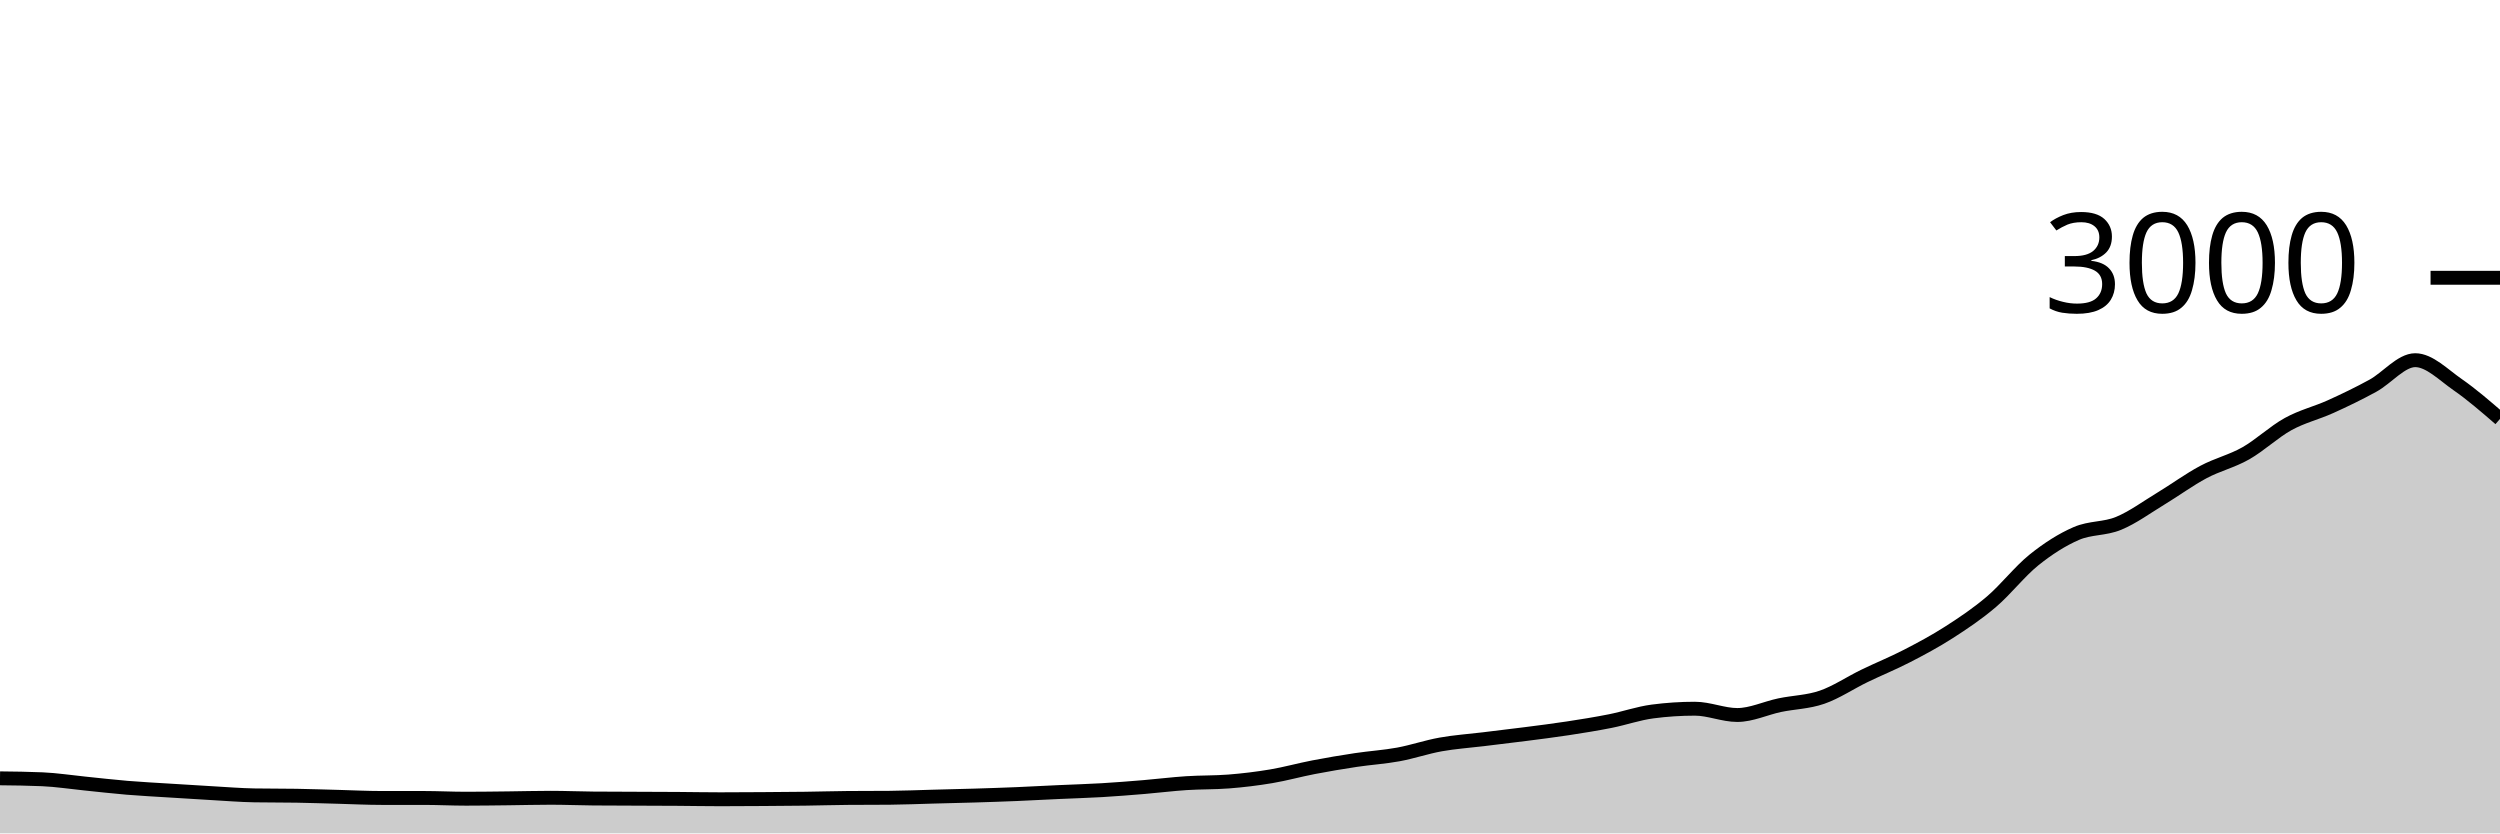
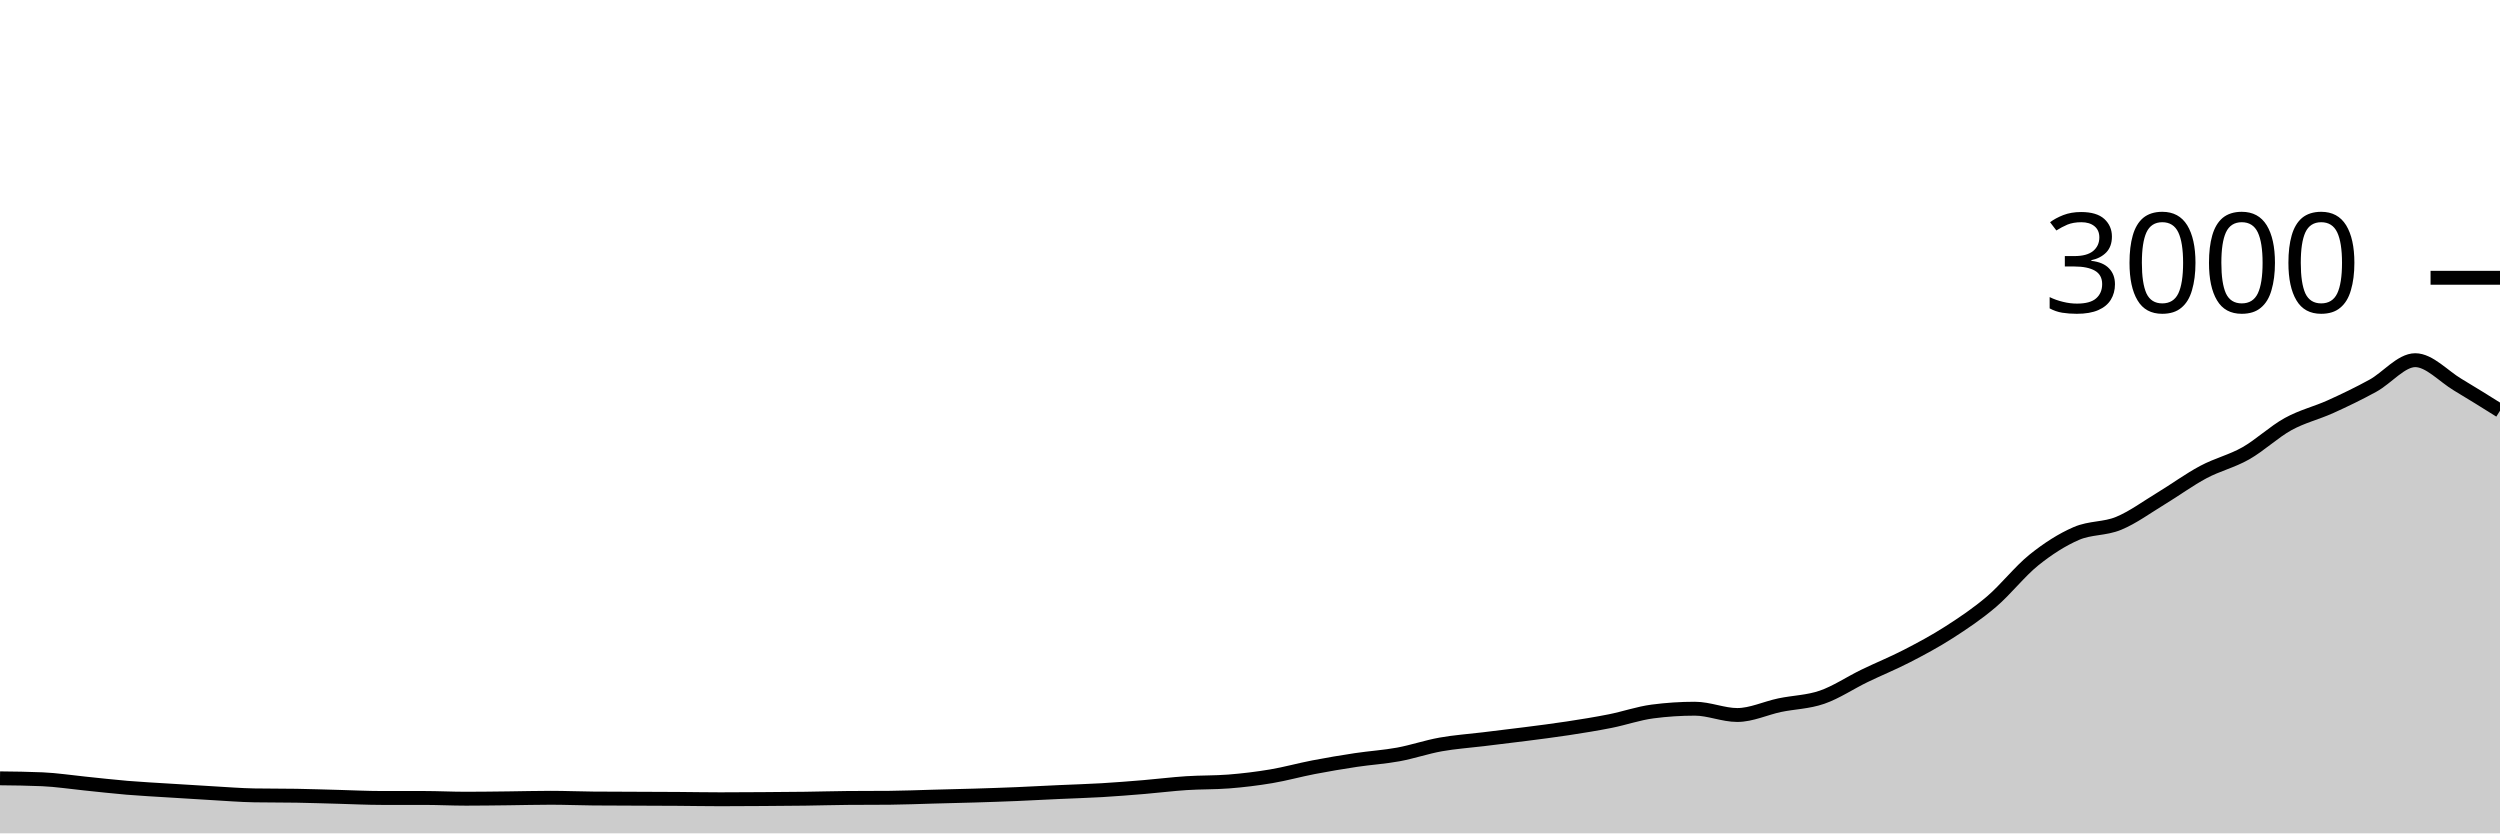
<svg xmlns="http://www.w3.org/2000/svg" viewBox="0 0 180 60">
  <g transform="translate(0,20)">
-     <path class="area" fill="rgba(0, 0, 0, 0.2)" d="M0,36.04C1.017,36.051,2.034,36.062,3.051,36.107C4.068,36.151,5.085,36.311,6.102,36.413C7.119,36.516,8.136,36.636,9.153,36.72C10.169,36.804,11.186,36.856,12.203,36.92C13.22,36.984,14.237,37.049,15.254,37.107C16.271,37.164,17.288,37.249,18.305,37.267C19.322,37.284,20.339,37.276,21.356,37.293C22.373,37.311,23.39,37.347,24.407,37.373C25.424,37.4,26.441,37.453,27.458,37.453C28.475,37.453,29.492,37.453,30.508,37.453C31.525,37.453,32.542,37.507,33.559,37.507C34.576,37.507,35.593,37.491,36.61,37.48C37.627,37.469,38.644,37.44,39.661,37.44C40.678,37.44,41.695,37.484,42.712,37.493C43.729,37.502,44.746,37.502,45.763,37.507C46.78,37.511,47.797,37.513,48.814,37.52C49.831,37.527,50.847,37.547,51.864,37.547C52.881,37.547,53.898,37.54,54.915,37.533C55.932,37.527,56.949,37.52,57.966,37.507C58.983,37.493,60,37.462,61.017,37.453C62.034,37.444,63.051,37.449,64.068,37.44C65.085,37.431,66.102,37.387,67.119,37.36C68.136,37.333,69.153,37.311,70.169,37.28C71.186,37.249,72.203,37.216,73.22,37.173C74.237,37.131,75.254,37.073,76.271,37.027C77.288,36.98,78.305,36.953,79.322,36.893C80.339,36.833,81.356,36.751,82.373,36.667C83.39,36.582,84.407,36.453,85.424,36.387C86.441,36.32,87.458,36.347,88.475,36.267C89.492,36.187,90.508,36.064,91.525,35.893C92.542,35.722,93.559,35.436,94.576,35.24C95.593,35.044,96.61,34.873,97.627,34.72C98.644,34.567,99.661,34.507,100.678,34.32C101.695,34.133,102.712,33.782,103.729,33.6C104.746,33.418,105.763,33.351,106.78,33.227C107.797,33.102,108.814,32.984,109.831,32.853C110.847,32.722,111.864,32.596,112.881,32.44C113.898,32.284,114.915,32.122,115.932,31.92C116.949,31.718,117.966,31.36,118.983,31.227C120,31.093,121.017,31.027,122.034,31.027C123.051,31.027,124.068,31.48,125.085,31.48C126.102,31.48,127.119,30.987,128.136,30.773C129.153,30.56,130.169,30.551,131.186,30.2C132.203,29.849,133.22,29.16,134.237,28.667C135.254,28.173,136.271,27.764,137.288,27.24C138.305,26.716,139.322,26.173,140.339,25.52C141.356,24.867,142.373,24.187,143.39,23.32C144.407,22.453,145.424,21.138,146.441,20.32C147.458,19.502,148.475,18.853,149.492,18.413C150.508,17.973,151.525,18.1,152.542,17.68C153.559,17.26,154.576,16.509,155.593,15.893C156.61,15.278,157.627,14.529,158.644,13.987C159.661,13.444,160.678,13.216,161.695,12.64C162.712,12.064,163.729,11.093,164.746,10.533C165.763,9.973,166.78,9.74,167.797,9.28C168.814,8.82,169.831,8.331,170.847,7.773C171.864,7.216,172.881,5.933,173.898,5.933C174.915,5.933,175.932,6.989,176.949,7.693C177.966,8.398,178.983,9.279,180,10.16L180,40C178.983,40,177.966,40,176.949,40C175.932,40,174.915,40,173.898,40C172.881,40,171.864,40,170.847,40C169.831,40,168.814,40,167.797,40C166.78,40,165.763,40,164.746,40C163.729,40,162.712,40,161.695,40C160.678,40,159.661,40,158.644,40C157.627,40,156.61,40,155.593,40C154.576,40,153.559,40,152.542,40C151.525,40,150.508,40,149.492,40C148.475,40,147.458,40,146.441,40C145.424,40,144.407,40,143.39,40C142.373,40,141.356,40,140.339,40C139.322,40,138.305,40,137.288,40C136.271,40,135.254,40,134.237,40C133.22,40,132.203,40,131.186,40C130.169,40,129.153,40,128.136,40C127.119,40,126.102,40,125.085,40C124.068,40,123.051,40,122.034,40C121.017,40,120,40,118.983,40C117.966,40,116.949,40,115.932,40C114.915,40,113.898,40,112.881,40C111.864,40,110.847,40,109.831,40C108.814,40,107.797,40,106.78,40C105.763,40,104.746,40,103.729,40C102.712,40,101.695,40,100.678,40C99.661,40,98.644,40,97.627,40C96.61,40,95.593,40,94.576,40C93.559,40,92.542,40,91.525,40C90.508,40,89.492,40,88.475,40C87.458,40,86.441,40,85.424,40C84.407,40,83.39,40,82.373,40C81.356,40,80.339,40,79.322,40C78.305,40,77.288,40,76.271,40C75.254,40,74.237,40,73.22,40C72.203,40,71.186,40,70.169,40C69.153,40,68.136,40,67.119,40C66.102,40,65.085,40,64.068,40C63.051,40,62.034,40,61.017,40C60,40,58.983,40,57.966,40C56.949,40,55.932,40,54.915,40C53.898,40,52.881,40,51.864,40C50.847,40,49.831,40,48.814,40C47.797,40,46.78,40,45.763,40C44.746,40,43.729,40,42.712,40C41.695,40,40.678,40,39.661,40C38.644,40,37.627,40,36.61,40C35.593,40,34.576,40,33.559,40C32.542,40,31.525,40,30.508,40C29.492,40,28.475,40,27.458,40C26.441,40,25.424,40,24.407,40C23.39,40,22.373,40,21.356,40C20.339,40,19.322,40,18.305,40C17.288,40,16.271,40,15.254,40C14.237,40,13.22,40,12.203,40C11.186,40,10.169,40,9.153,40C8.136,40,7.119,40,6.102,40C5.085,40,4.068,40,3.051,40C2.034,40,1.017,40,0,40Z" />
-     <path class="line" stroke="black" fill="none" d="M0,36.04C1.017,36.051,2.034,36.062,3.051,36.107C4.068,36.151,5.085,36.311,6.102,36.413C7.119,36.516,8.136,36.636,9.153,36.72C10.169,36.804,11.186,36.856,12.203,36.92C13.22,36.984,14.237,37.049,15.254,37.107C16.271,37.164,17.288,37.249,18.305,37.267C19.322,37.284,20.339,37.276,21.356,37.293C22.373,37.311,23.39,37.347,24.407,37.373C25.424,37.4,26.441,37.453,27.458,37.453C28.475,37.453,29.492,37.453,30.508,37.453C31.525,37.453,32.542,37.507,33.559,37.507C34.576,37.507,35.593,37.491,36.61,37.48C37.627,37.469,38.644,37.44,39.661,37.44C40.678,37.44,41.695,37.484,42.712,37.493C43.729,37.502,44.746,37.502,45.763,37.507C46.78,37.511,47.797,37.513,48.814,37.52C49.831,37.527,50.847,37.547,51.864,37.547C52.881,37.547,53.898,37.54,54.915,37.533C55.932,37.527,56.949,37.52,57.966,37.507C58.983,37.493,60,37.462,61.017,37.453C62.034,37.444,63.051,37.449,64.068,37.44C65.085,37.431,66.102,37.387,67.119,37.36C68.136,37.333,69.153,37.311,70.169,37.28C71.186,37.249,72.203,37.216,73.22,37.173C74.237,37.131,75.254,37.073,76.271,37.027C77.288,36.98,78.305,36.953,79.322,36.893C80.339,36.833,81.356,36.751,82.373,36.667C83.39,36.582,84.407,36.453,85.424,36.387C86.441,36.32,87.458,36.347,88.475,36.267C89.492,36.187,90.508,36.064,91.525,35.893C92.542,35.722,93.559,35.436,94.576,35.24C95.593,35.044,96.61,34.873,97.627,34.72C98.644,34.567,99.661,34.507,100.678,34.32C101.695,34.133,102.712,33.782,103.729,33.6C104.746,33.418,105.763,33.351,106.78,33.227C107.797,33.102,108.814,32.984,109.831,32.853C110.847,32.722,111.864,32.596,112.881,32.44C113.898,32.284,114.915,32.122,115.932,31.92C116.949,31.718,117.966,31.36,118.983,31.227C120,31.093,121.017,31.027,122.034,31.027C123.051,31.027,124.068,31.48,125.085,31.48C126.102,31.48,127.119,30.987,128.136,30.773C129.153,30.56,130.169,30.551,131.186,30.2C132.203,29.849,133.22,29.16,134.237,28.667C135.254,28.173,136.271,27.764,137.288,27.24C138.305,26.716,139.322,26.173,140.339,25.52C141.356,24.867,142.373,24.187,143.39,23.32C144.407,22.453,145.424,21.138,146.441,20.32C147.458,19.502,148.475,18.853,149.492,18.413C150.508,17.973,151.525,18.1,152.542,17.68C153.559,17.26,154.576,16.509,155.593,15.893C156.61,15.278,157.627,14.529,158.644,13.987C159.661,13.444,160.678,13.216,161.695,12.64C162.712,12.064,163.729,11.093,164.746,10.533C165.763,9.973,166.78,9.74,167.797,9.28C168.814,8.82,169.831,8.331,170.847,7.773C171.864,7.216,172.881,5.933,173.898,5.933C174.915,5.933,175.932,6.989,176.949,7.693C177.966,8.398,178.983,9.279,180,10.16" />
+     <path class="area" fill="rgba(0, 0, 0, 0.2)" d="M0,36.04C1.017,36.051,2.034,36.062,3.051,36.107C4.068,36.151,5.085,36.311,6.102,36.413C7.119,36.516,8.136,36.636,9.153,36.72C10.169,36.804,11.186,36.856,12.203,36.92C13.22,36.984,14.237,37.049,15.254,37.107C16.271,37.164,17.288,37.249,18.305,37.267C19.322,37.284,20.339,37.276,21.356,37.293C22.373,37.311,23.39,37.347,24.407,37.373C25.424,37.4,26.441,37.453,27.458,37.453C28.475,37.453,29.492,37.453,30.508,37.453C31.525,37.453,32.542,37.507,33.559,37.507C34.576,37.507,35.593,37.491,36.61,37.48C37.627,37.469,38.644,37.44,39.661,37.44C40.678,37.44,41.695,37.484,42.712,37.493C43.729,37.502,44.746,37.502,45.763,37.507C46.78,37.511,47.797,37.513,48.814,37.52C49.831,37.527,50.847,37.547,51.864,37.547C52.881,37.547,53.898,37.54,54.915,37.533C55.932,37.527,56.949,37.52,57.966,37.507C58.983,37.493,60,37.462,61.017,37.453C62.034,37.444,63.051,37.449,64.068,37.44C65.085,37.431,66.102,37.387,67.119,37.36C68.136,37.333,69.153,37.311,70.169,37.28C71.186,37.249,72.203,37.216,73.22,37.173C74.237,37.131,75.254,37.073,76.271,37.027C77.288,36.98,78.305,36.953,79.322,36.893C80.339,36.833,81.356,36.751,82.373,36.667C83.39,36.582,84.407,36.453,85.424,36.387C86.441,36.32,87.458,36.347,88.475,36.267C89.492,36.187,90.508,36.064,91.525,35.893C92.542,35.722,93.559,35.436,94.576,35.24C95.593,35.044,96.61,34.873,97.627,34.72C98.644,34.567,99.661,34.507,100.678,34.32C101.695,34.133,102.712,33.782,103.729,33.6C104.746,33.418,105.763,33.351,106.78,33.227C107.797,33.102,108.814,32.984,109.831,32.853C110.847,32.722,111.864,32.596,112.881,32.44C113.898,32.284,114.915,32.122,115.932,31.92C116.949,31.718,117.966,31.36,118.983,31.227C120,31.093,121.017,31.027,122.034,31.027C123.051,31.027,124.068,31.48,125.085,31.48C126.102,31.48,127.119,30.987,128.136,30.773C129.153,30.56,130.169,30.551,131.186,30.2C132.203,29.849,133.22,29.16,134.237,28.667C135.254,28.173,136.271,27.764,137.288,27.24C138.305,26.716,139.322,26.173,140.339,25.52C141.356,24.867,142.373,24.187,143.39,23.32C144.407,22.453,145.424,21.138,146.441,20.32C147.458,19.502,148.475,18.853,149.492,18.413C150.508,17.973,151.525,18.1,152.542,17.68C153.559,17.26,154.576,16.509,155.593,15.893C156.61,15.278,157.627,14.529,158.644,13.987C159.661,13.444,160.678,13.216,161.695,12.64C162.712,12.064,163.729,11.093,164.746,10.533C165.763,9.973,166.78,9.74,167.797,9.28C168.814,8.82,169.831,8.331,170.847,7.773C171.864,7.216,172.881,5.933,173.898,5.933C174.915,5.933,175.932,7.087,176.949,7.693C177.966,8.3,178.983,8.937,180,9.573L180,40C178.983,40,177.966,40,176.949,40C175.932,40,174.915,40,173.898,40C172.881,40,171.864,40,170.847,40C169.831,40,168.814,40,167.797,40C166.78,40,165.763,40,164.746,40C163.729,40,162.712,40,161.695,40C160.678,40,159.661,40,158.644,40C157.627,40,156.61,40,155.593,40C154.576,40,153.559,40,152.542,40C151.525,40,150.508,40,149.492,40C148.475,40,147.458,40,146.441,40C145.424,40,144.407,40,143.39,40C142.373,40,141.356,40,140.339,40C139.322,40,138.305,40,137.288,40C136.271,40,135.254,40,134.237,40C133.22,40,132.203,40,131.186,40C130.169,40,129.153,40,128.136,40C127.119,40,126.102,40,125.085,40C124.068,40,123.051,40,122.034,40C121.017,40,120,40,118.983,40C117.966,40,116.949,40,115.932,40C114.915,40,113.898,40,112.881,40C111.864,40,110.847,40,109.831,40C108.814,40,107.797,40,106.78,40C105.763,40,104.746,40,103.729,40C102.712,40,101.695,40,100.678,40C99.661,40,98.644,40,97.627,40C96.61,40,95.593,40,94.576,40C93.559,40,92.542,40,91.525,40C90.508,40,89.492,40,88.475,40C87.458,40,86.441,40,85.424,40C84.407,40,83.39,40,82.373,40C81.356,40,80.339,40,79.322,40C78.305,40,77.288,40,76.271,40C75.254,40,74.237,40,73.22,40C72.203,40,71.186,40,70.169,40C69.153,40,68.136,40,67.119,40C66.102,40,65.085,40,64.068,40C63.051,40,62.034,40,61.017,40C60,40,58.983,40,57.966,40C56.949,40,55.932,40,54.915,40C53.898,40,52.881,40,51.864,40C50.847,40,49.831,40,48.814,40C47.797,40,46.78,40,45.763,40C44.746,40,43.729,40,42.712,40C41.695,40,40.678,40,39.661,40C38.644,40,37.627,40,36.61,40C35.593,40,34.576,40,33.559,40C32.542,40,31.525,40,30.508,40C29.492,40,28.475,40,27.458,40C26.441,40,25.424,40,24.407,40C23.39,40,22.373,40,21.356,40C20.339,40,19.322,40,18.305,40C17.288,40,16.271,40,15.254,40C14.237,40,13.22,40,12.203,40C11.186,40,10.169,40,9.153,40C8.136,40,7.119,40,6.102,40C5.085,40,4.068,40,3.051,40C2.034,40,1.017,40,0,40Z" />
+     <path class="line" stroke="black" fill="none" d="M0,36.04C1.017,36.051,2.034,36.062,3.051,36.107C4.068,36.151,5.085,36.311,6.102,36.413C7.119,36.516,8.136,36.636,9.153,36.72C10.169,36.804,11.186,36.856,12.203,36.92C13.22,36.984,14.237,37.049,15.254,37.107C16.271,37.164,17.288,37.249,18.305,37.267C19.322,37.284,20.339,37.276,21.356,37.293C22.373,37.311,23.39,37.347,24.407,37.373C25.424,37.4,26.441,37.453,27.458,37.453C28.475,37.453,29.492,37.453,30.508,37.453C31.525,37.453,32.542,37.507,33.559,37.507C34.576,37.507,35.593,37.491,36.61,37.48C37.627,37.469,38.644,37.44,39.661,37.44C40.678,37.44,41.695,37.484,42.712,37.493C43.729,37.502,44.746,37.502,45.763,37.507C46.78,37.511,47.797,37.513,48.814,37.52C49.831,37.527,50.847,37.547,51.864,37.547C52.881,37.547,53.898,37.54,54.915,37.533C55.932,37.527,56.949,37.52,57.966,37.507C58.983,37.493,60,37.462,61.017,37.453C62.034,37.444,63.051,37.449,64.068,37.44C65.085,37.431,66.102,37.387,67.119,37.36C68.136,37.333,69.153,37.311,70.169,37.28C71.186,37.249,72.203,37.216,73.22,37.173C74.237,37.131,75.254,37.073,76.271,37.027C77.288,36.98,78.305,36.953,79.322,36.893C80.339,36.833,81.356,36.751,82.373,36.667C83.39,36.582,84.407,36.453,85.424,36.387C86.441,36.32,87.458,36.347,88.475,36.267C89.492,36.187,90.508,36.064,91.525,35.893C92.542,35.722,93.559,35.436,94.576,35.24C95.593,35.044,96.61,34.873,97.627,34.72C98.644,34.567,99.661,34.507,100.678,34.32C101.695,34.133,102.712,33.782,103.729,33.6C104.746,33.418,105.763,33.351,106.78,33.227C107.797,33.102,108.814,32.984,109.831,32.853C110.847,32.722,111.864,32.596,112.881,32.44C113.898,32.284,114.915,32.122,115.932,31.92C116.949,31.718,117.966,31.36,118.983,31.227C120,31.093,121.017,31.027,122.034,31.027C123.051,31.027,124.068,31.48,125.085,31.48C126.102,31.48,127.119,30.987,128.136,30.773C129.153,30.56,130.169,30.551,131.186,30.2C132.203,29.849,133.22,29.16,134.237,28.667C135.254,28.173,136.271,27.764,137.288,27.24C138.305,26.716,139.322,26.173,140.339,25.52C141.356,24.867,142.373,24.187,143.39,23.32C144.407,22.453,145.424,21.138,146.441,20.32C147.458,19.502,148.475,18.853,149.492,18.413C150.508,17.973,151.525,18.1,152.542,17.68C153.559,17.26,154.576,16.509,155.593,15.893C156.61,15.278,157.627,14.529,158.644,13.987C159.661,13.444,160.678,13.216,161.695,12.64C162.712,12.064,163.729,11.093,164.746,10.533C165.763,9.973,166.78,9.74,167.797,9.28C168.814,8.82,169.831,8.331,170.847,7.773C171.864,7.216,172.881,5.933,173.898,5.933C174.915,5.933,175.932,7.087,176.949,7.693C177.966,8.3,178.983,8.937,180,9.573" />
    <path class="axis-ceiling" stroke-width="1" stroke="black" fill="none" d="M175,0L180,0" />
    <text class="axis-ceiling-label" font-family="sans-serif" text-anchor="end" font-size="10px" x="170" y="2.5">3000</text>
  </g>
</svg>
